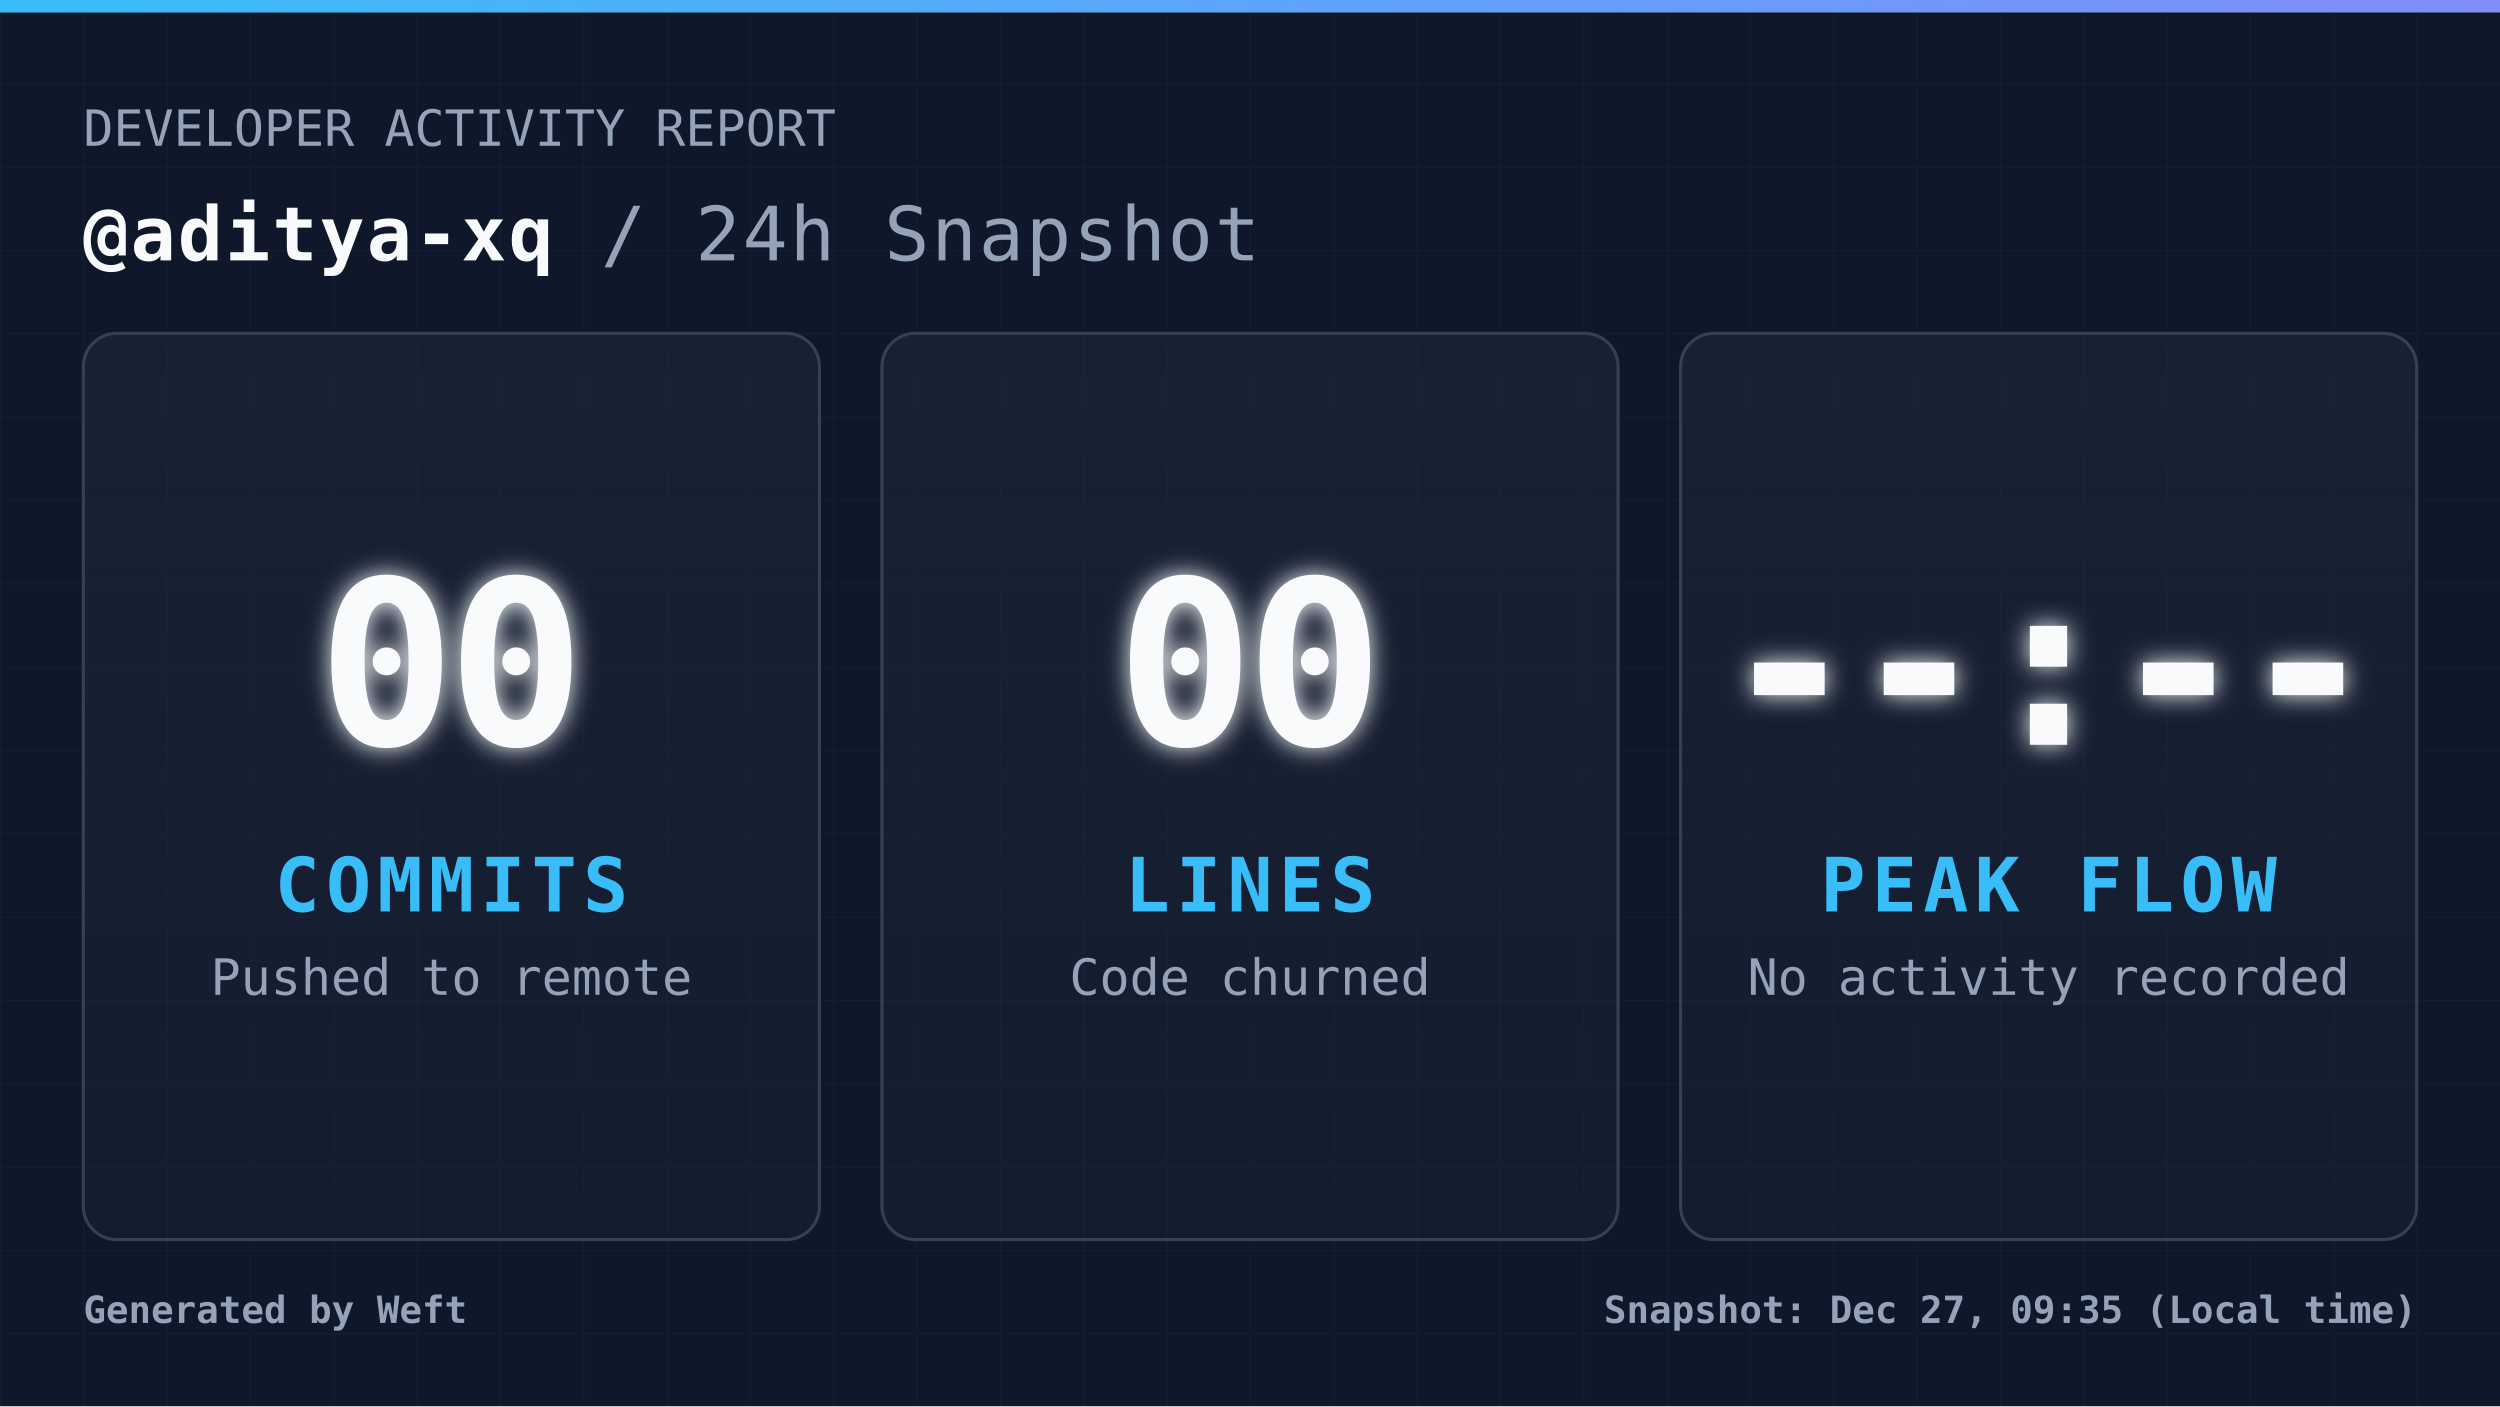
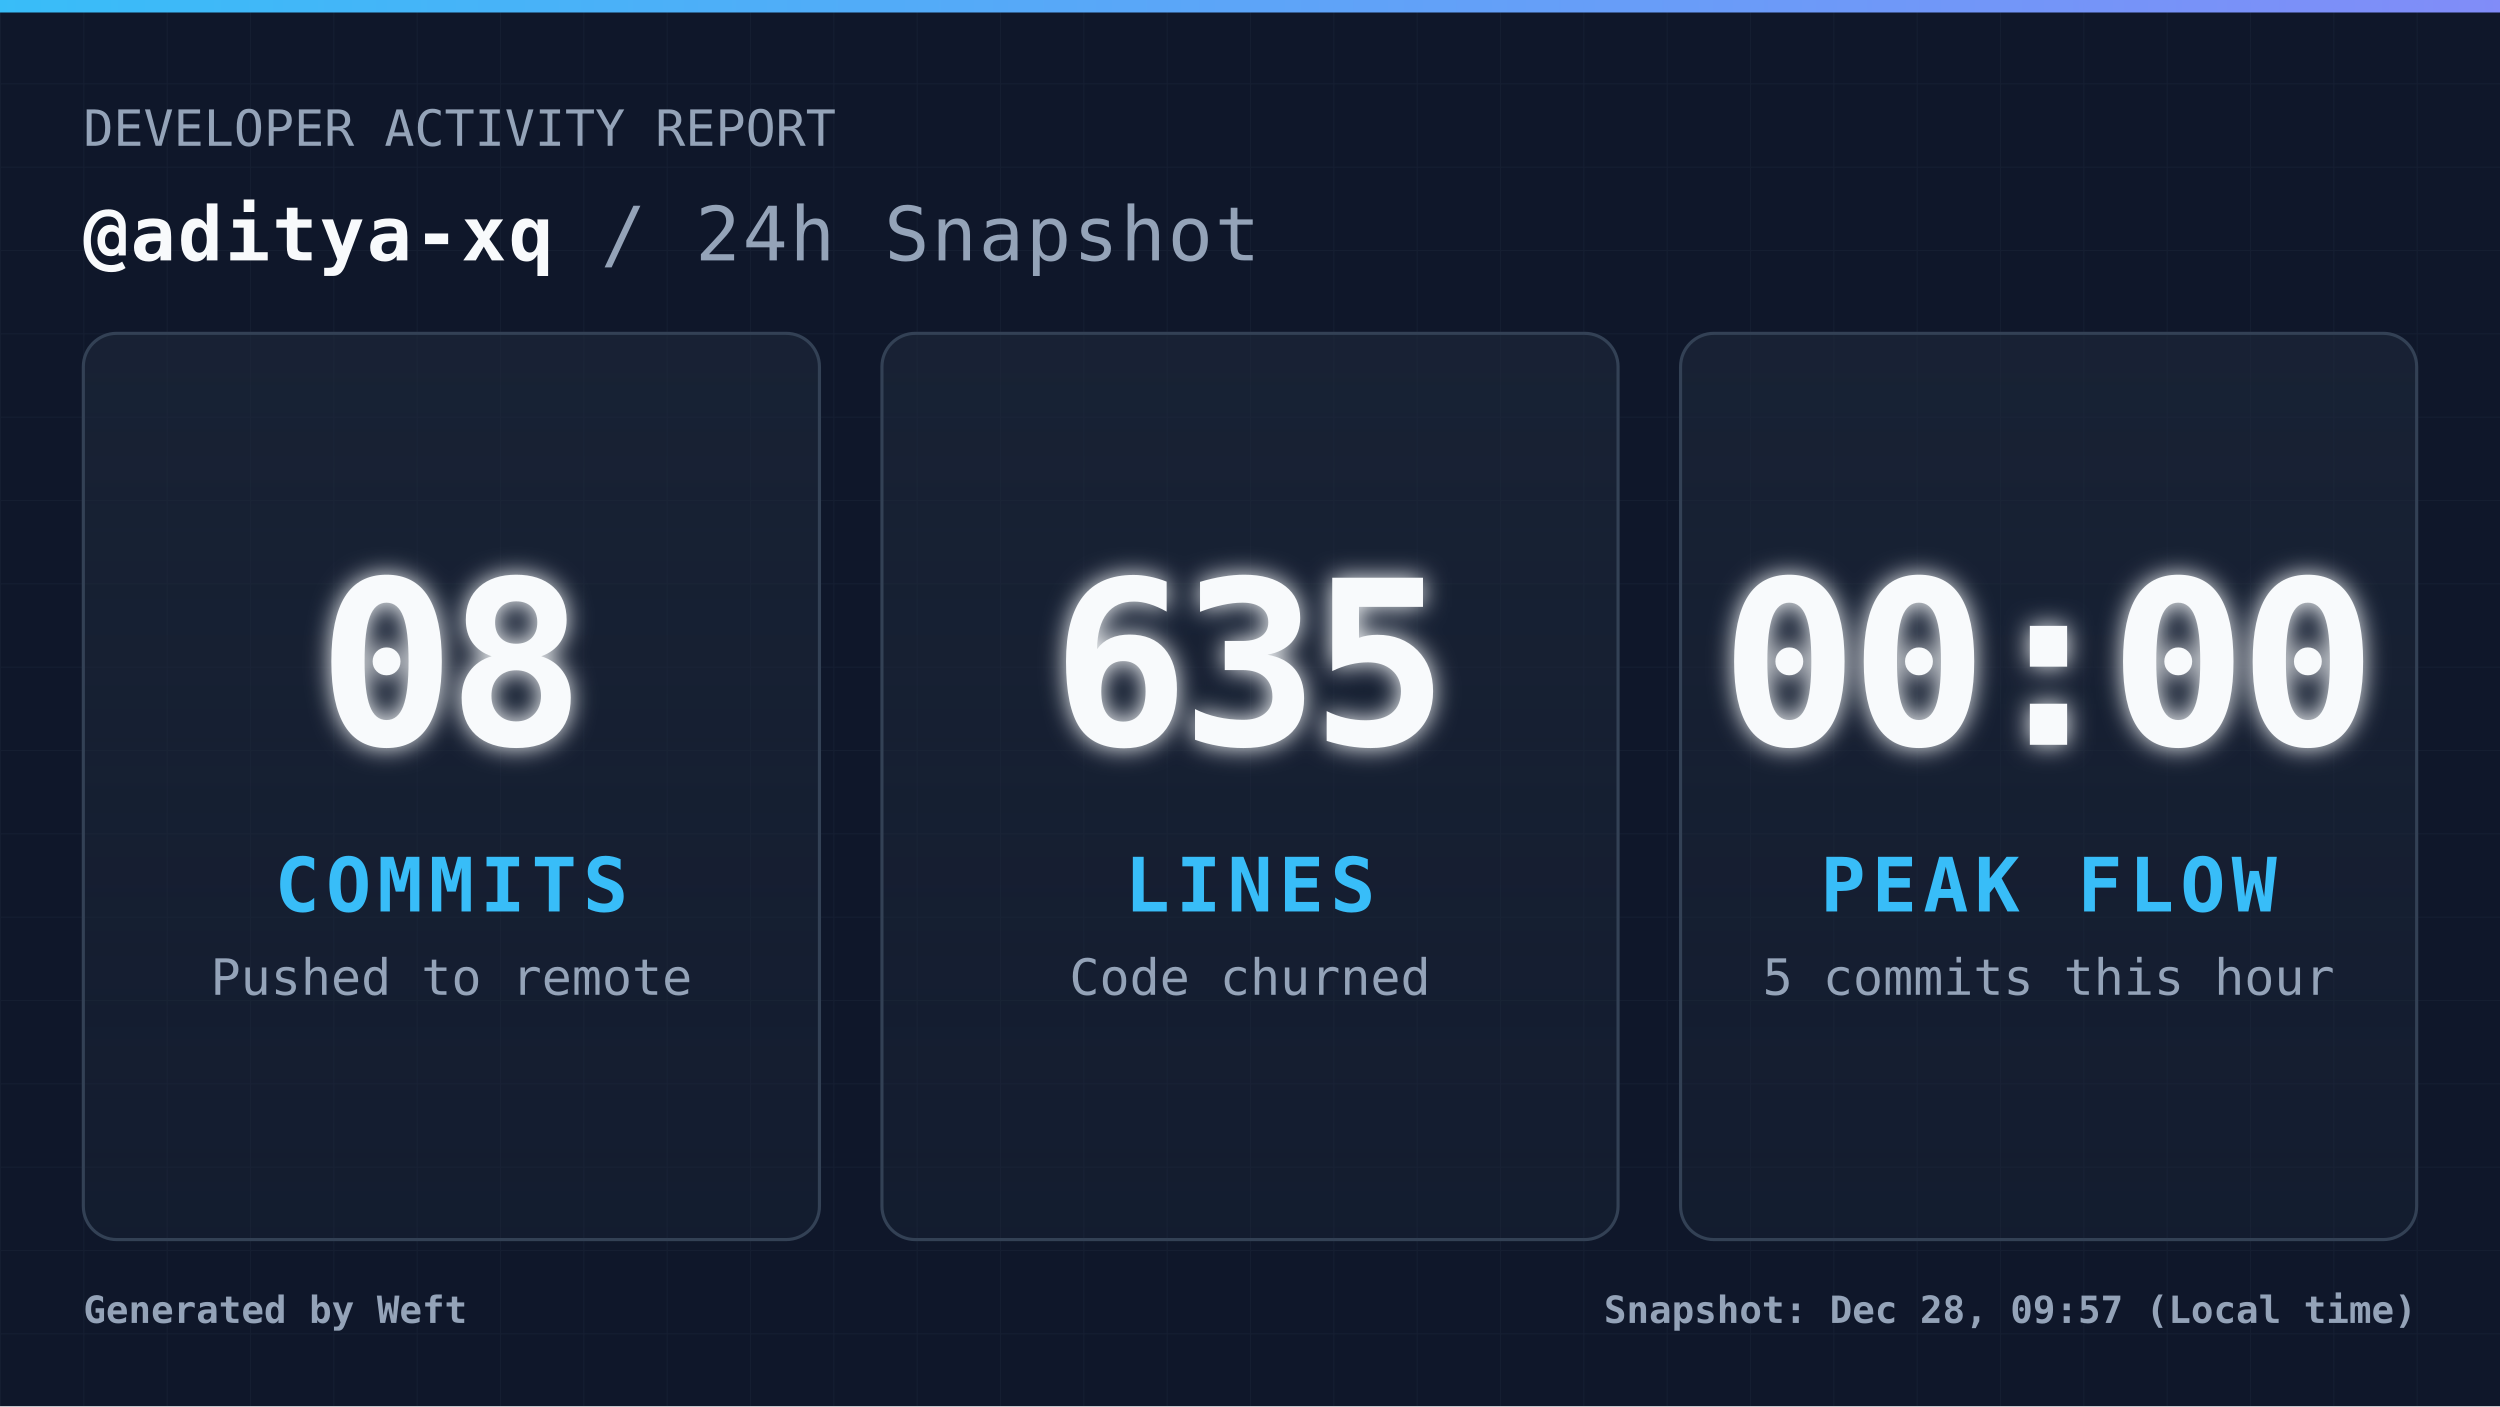
<svg xmlns="http://www.w3.org/2000/svg" width="1200" height="675" viewBox="0 0 1200 675" fill="none" role="img" aria-label="Daily commit snapshot">
  <defs>
    <pattern id="grid" width="40" height="40" patternUnits="userSpaceOnUse">
      <path d="M 40 0 L 0 0 0 40" fill="none" stroke="#94a3b8" stroke-width="1" opacity="0.05" />
    </pattern>
    <linearGradient id="accentGradient" x1="0%" y1="0%" x2="100%" y2="0%">
      <stop offset="0%" stop-color="#38bdf8" />
      <stop offset="100%" stop-color="#818cf8" />
    </linearGradient>
    <linearGradient id="cardGradient" x1="0%" y1="0%" x2="0%" y2="100%">
      <stop offset="0%" stop-color="#1e293b" stop-opacity="0.6" />
      <stop offset="100%" stop-color="#1e293b" stop-opacity="0.3" />
    </linearGradient>
    <filter id="glow" x="-20%" y="-20%" width="140%" height="140%">
      <feGaussianBlur stdDeviation="6" result="coloredBlur" />
      <feMerge>
        <feMergeNode in="coloredBlur" />
        <feMergeNode in="SourceGraphic" />
      </feMerge>
    </filter>
    <style>
            .root { font-family: 'JetBrains Mono', 'Cascadia Code', 'Segoe UI Mono', 'Roboto Mono', monospace; }
            .title { font-size: 36px; font-weight: 700; fill: #f8fafc; letter-spacing: 1px; }
            .subtitle { font-size: 24px; font-weight: 400; fill: #94a3b8; }
            .metric-val { font-size: 110px; font-weight: 900; fill: #f8fafc; letter-spacing: -4px; }
            .metric-lbl { font-size: 36px; font-weight: 700; fill: #38bdf8; letter-spacing: 3px; }
            .metric-sub { font-size: 24px; font-weight: 400; fill: #94a3b8; }
            .footer-text { font-size: 18px; font-weight: 600; fill: #94a3b8; }
        </style>
  </defs>
  <rect width="1200" height="675" fill="#0f172a" />
  <rect width="1200" height="675" fill="url(#grid)" />
  <rect width="1200" height="6" fill="url(#accentGradient)" />
  <g class="root">
    <g transform="translate(40, 70)">
      <text x="0" y="0" class="subtitle">DEVELOPER ACTIVITY REPORT</text>
      <text x="0" y="55" class="title">
                @aditya-xq <tspan fill="#94a3b8" font-weight="400">/ 24h Snapshot</tspan>
      </text>
    </g>
    <g transform="translate(40, 160)">
      <rect width="353.333" height="435" rx="16" fill="url(#cardGradient)" stroke="#334155" stroke-width="1.5" />
      <g transform="translate(176.6667, 217.5)">
-         <text x="0" y="-20" text-anchor="middle" class="metric-val" filter="url(#glow)">00</text>
+         <text x="0" y="-20" text-anchor="middle" class="metric-val" filter="url(#glow)">08</text>
        <text x="0" y="60" text-anchor="middle" class="metric-lbl">COMMITS</text>
        <text x="0" y="100" text-anchor="middle" class="metric-sub">Pushed to remote</text>
      </g>
    </g>
    <g transform="translate(423.3333, 160)">
      <rect width="353.333" height="435" rx="16" fill="url(#cardGradient)" stroke="#334155" stroke-width="1.5" />
      <g transform="translate(176.6667, 217.5)">
-         <text x="0" y="-20" text-anchor="middle" class="metric-val" filter="url(#glow)">00</text>
+         <text x="0" y="-20" text-anchor="middle" class="metric-val" filter="url(#glow)">635</text>
        <text x="0" y="60" text-anchor="middle" class="metric-lbl">LINES</text>
        <text x="0" y="100" text-anchor="middle" class="metric-sub">Code churned</text>
      </g>
    </g>
    <g transform="translate(806.6667, 160)">
      <rect width="353.333" height="435" rx="16" fill="url(#cardGradient)" stroke="#334155" stroke-width="1.5" />
      <g transform="translate(176.6667, 217.5)">
-         <text x="0" y="-20" text-anchor="middle" class="metric-val" filter="url(#glow)">--:--</text>
+         <text x="0" y="-20" text-anchor="middle" class="metric-val" filter="url(#glow)">00:00</text>
        <text x="0" y="60" text-anchor="middle" class="metric-lbl">PEAK FLOW</text>
-         <text x="0" y="100" text-anchor="middle" class="metric-sub">No activity recorded</text>
+         <text x="0" y="100" text-anchor="middle" class="metric-sub">5 commits this hour</text>
      </g>
    </g>
    <g transform="translate(40, 635)">
      <text x="0" y="0" class="footer-text">
                Generated by Weft
            </text>
      <text x="1120" y="0" text-anchor="end" class="footer-text">
-                 Snapshot: Dec 27, 09:35 (Local time)
+                 Snapshot: Dec 28, 09:57 (Local time)
            </text>
    </g>
  </g>
</svg>
